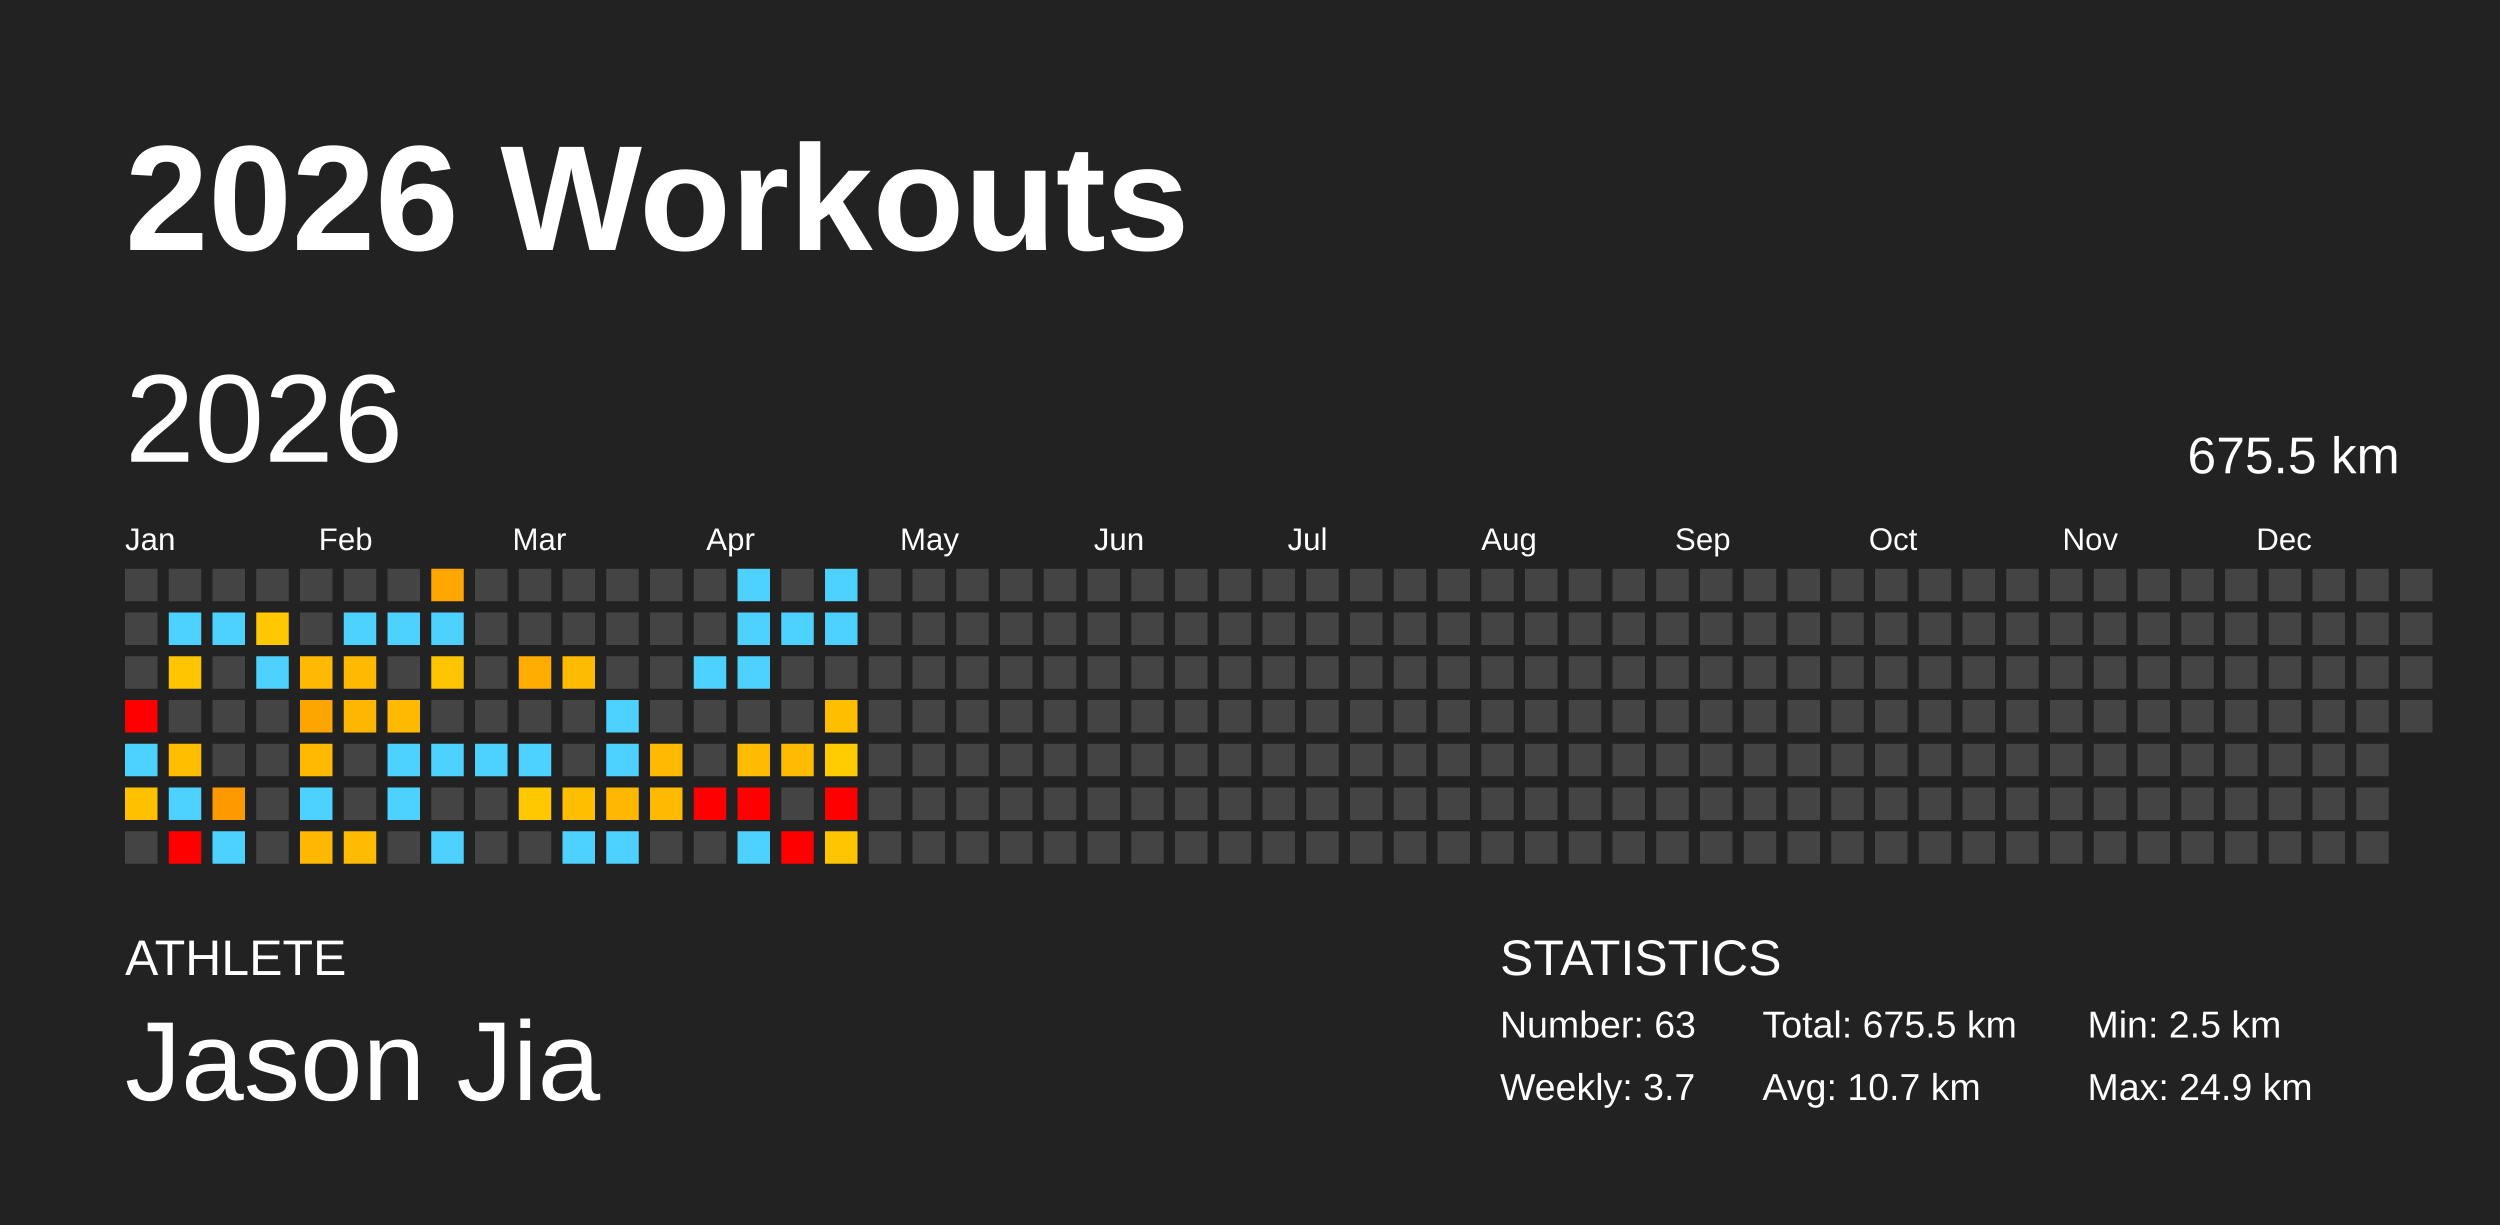
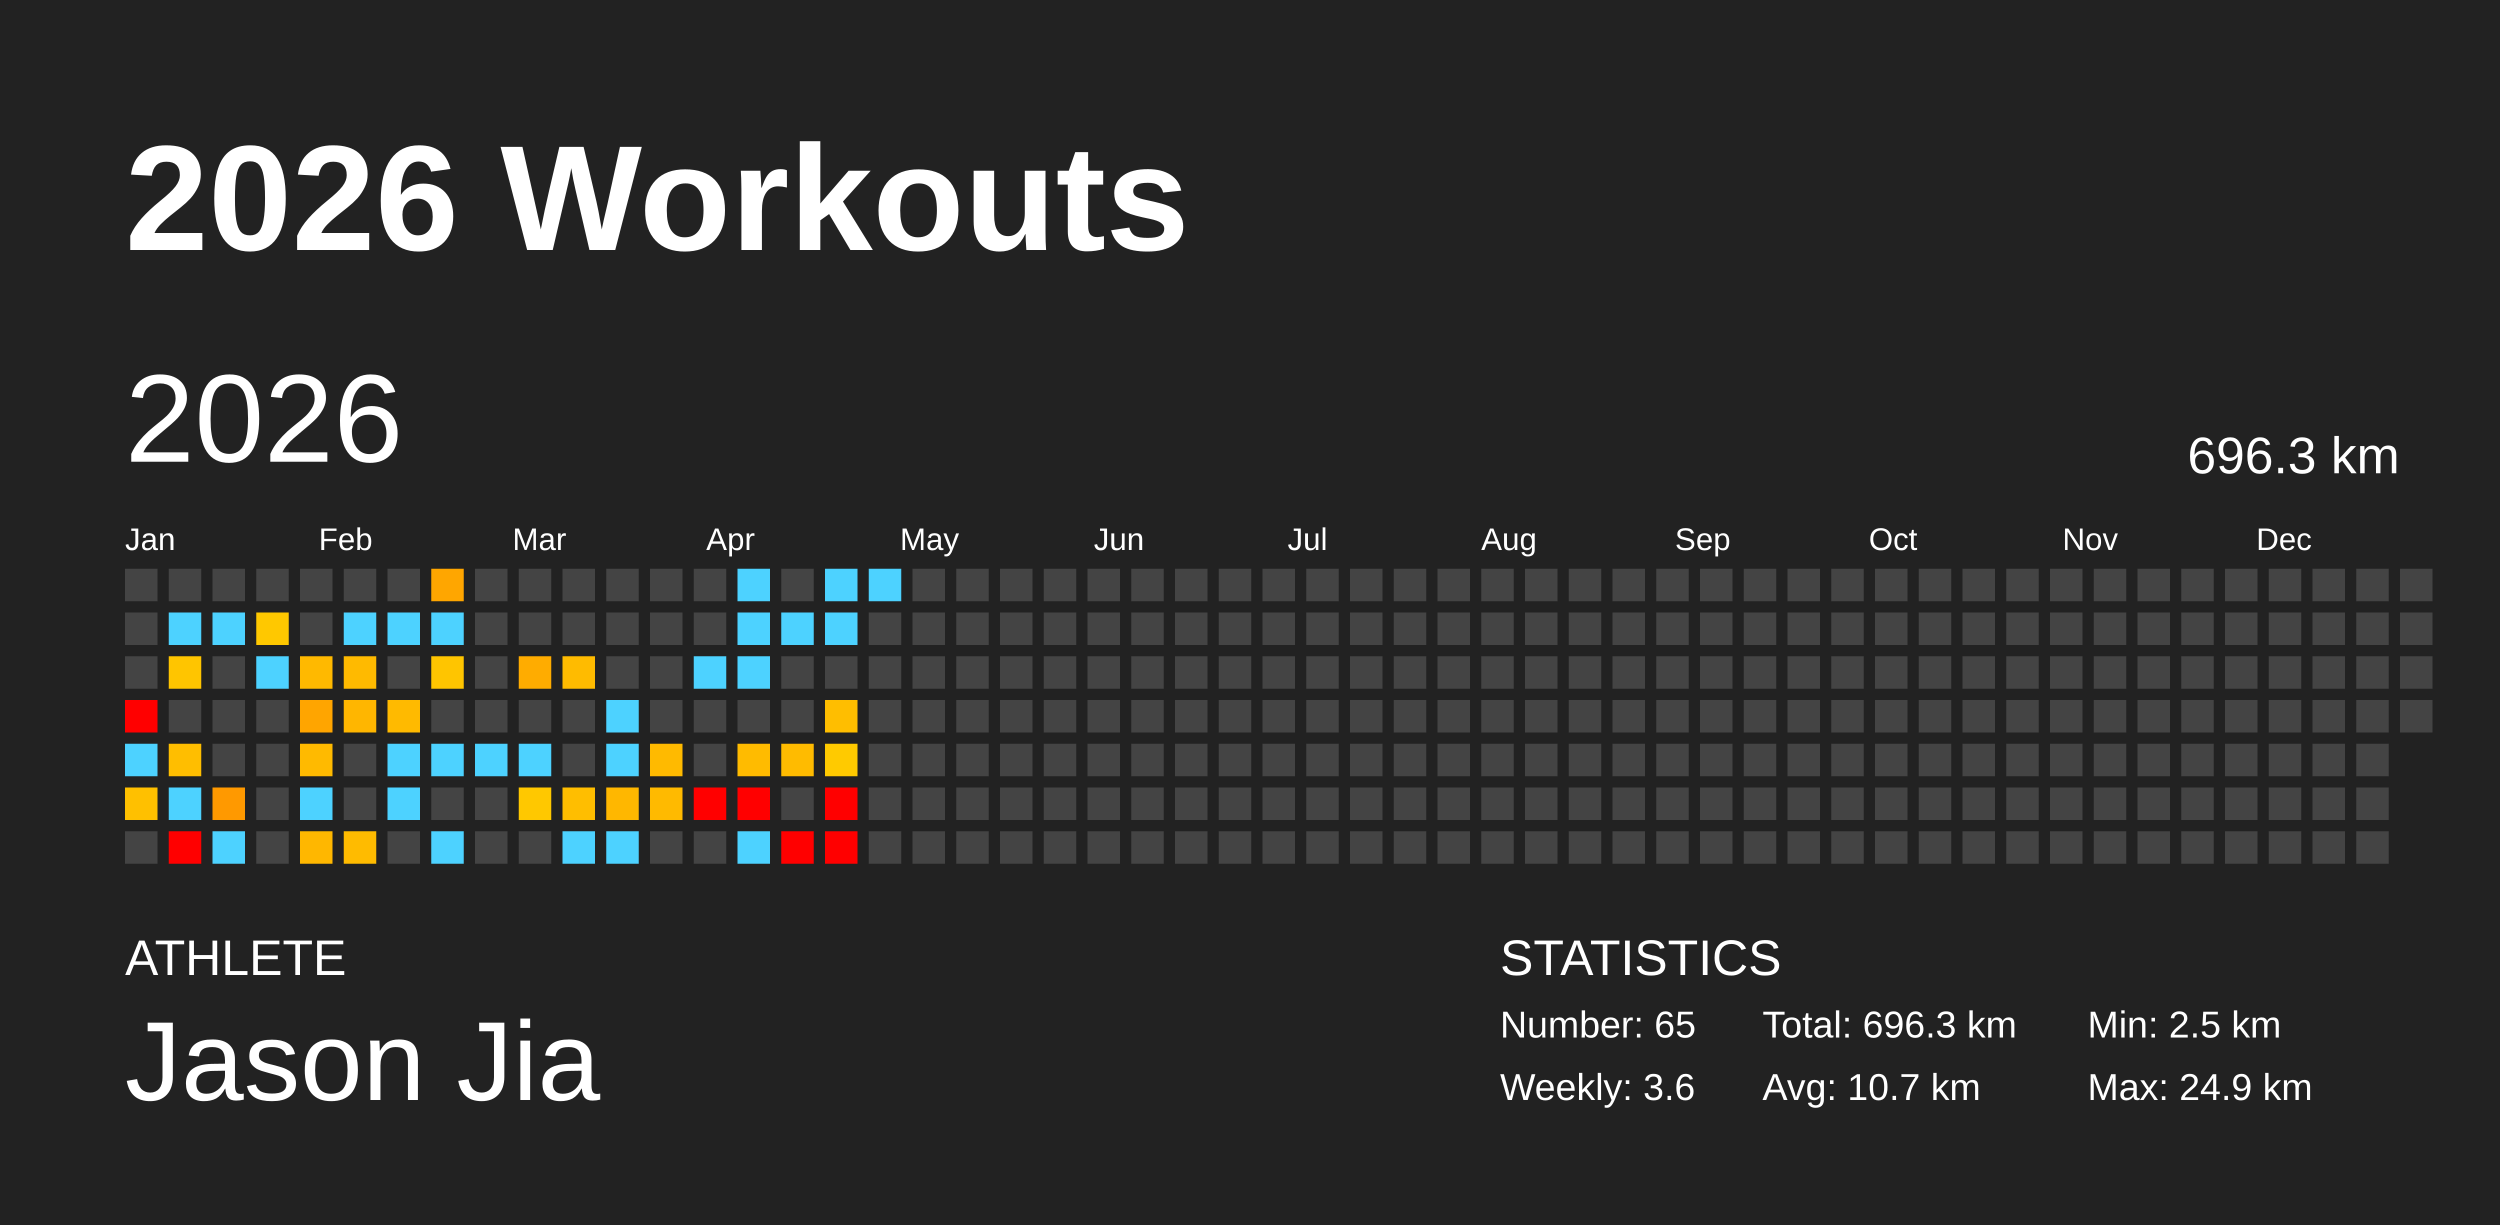
<svg xmlns="http://www.w3.org/2000/svg" baseProfile="full" height="98mm" version="1.1" viewBox="0,0,200,98" width="200mm">
  <defs />
  <rect fill="#222222" height="98" width="200" x="0" y="0" />
  <text fill="#FFFFFF" style="font-size:12px; font-family:Arial; font-weight:bold;" x="10" y="20">2026 Workouts</text>
  <text fill="#FFFFFF" style="font-size:4px; font-family:Arial" x="10" y="78">ATHLETE</text>
  <text fill="#FFFFFF" style="font-size:9px; font-family:Arial" x="10" y="88">Jason Jia</text>
  <text fill="#FFFFFF" style="font-size:4px; font-family:Arial" x="120" y="78">STATISTICS</text>
-   <text fill="#FFFFFF" style="font-size:3px; font-family:Arial" x="120" y="83">Number: 63</text>
-   <text fill="#FFFFFF" style="font-size:3px; font-family:Arial" x="120" y="88">Weekly: 3.7</text>
-   <text fill="#FFFFFF" style="font-size:3px; font-family:Arial" x="141" y="83">Total: 675.5 km</text>
+   <text fill="#FFFFFF" style="font-size:3px; font-family:Arial" x="120" y="83">Number: 65</text>
+   <text fill="#FFFFFF" style="font-size:3px; font-family:Arial" x="120" y="88">Weekly: 3.6</text>
+   <text fill="#FFFFFF" style="font-size:3px; font-family:Arial" x="141" y="83">Total: 696.3 km</text>
  <text fill="#FFFFFF" style="font-size:3px; font-family:Arial" x="141" y="88">Avg: 10.7 km</text>
  <text fill="#FFFFFF" style="font-size:3px; font-family:Arial" x="167" y="83">Min: 2.5 km</text>
  <text fill="#FFFFFF" style="font-size:3px; font-family:Arial" x="167" y="88">Max: 24.9 km</text>
  <text dominant-baseline="hanging" fill="#FFFFFF" style="font-size:10.0px; font-family:Arial;" x="10" y="30">2026</text>
-   <text dominant-baseline="hanging" fill="#FFFFFF" style="font-size:4.125px; font-family:Arial;" x="175" y="35">675.5 km</text>
+   <text dominant-baseline="hanging" fill="#FFFFFF" style="font-size:4.125px; font-family:Arial;" x="175" y="35">696.3 km</text>
  <text fill="#FFFFFF" style="font-size:2.5px; font-family:Arial" x="10.0" y="44">Jan</text>
  <text fill="#FFFFFF" style="font-size:2.5px; font-family:Arial" x="25.5" y="44">Feb</text>
  <text fill="#FFFFFF" style="font-size:2.5px; font-family:Arial" x="41.0" y="44">Mar</text>
  <text fill="#FFFFFF" style="font-size:2.5px; font-family:Arial" x="56.5" y="44">Apr</text>
  <text fill="#FFFFFF" style="font-size:2.5px; font-family:Arial" x="72.0" y="44">May</text>
  <text fill="#FFFFFF" style="font-size:2.5px; font-family:Arial" x="87.5" y="44">Jun</text>
  <text fill="#FFFFFF" style="font-size:2.5px; font-family:Arial" x="103.0" y="44">Jul</text>
  <text fill="#FFFFFF" style="font-size:2.5px; font-family:Arial" x="118.5" y="44">Aug</text>
  <text fill="#FFFFFF" style="font-size:2.5px; font-family:Arial" x="134.0" y="44">Sep</text>
  <text fill="#FFFFFF" style="font-size:2.5px; font-family:Arial" x="149.5" y="44">Oct</text>
  <text fill="#FFFFFF" style="font-size:2.5px; font-family:Arial" x="165.0" y="44">Nov</text>
  <text fill="#FFFFFF" style="font-size:2.5px; font-family:Arial" x="180.5" y="44">Dec</text>
  <rect fill="#444444" height="2.6" width="2.6" x="10.0" y="45.5" />
  <rect fill="#444444" height="2.6" width="2.6" x="10.0" y="49.0" />
  <rect fill="#444444" height="2.6" width="2.6" x="10.0" y="52.5" />
  <rect fill="red" height="2.6" width="2.6" x="10.0" y="56.0" />
  <rect fill="#4dd2ff" height="2.6" width="2.6" x="10.0" y="59.5" />
  <rect fill="#ffc000" height="2.6" width="2.6" x="10.0" y="63.0" />
  <rect fill="#444444" height="2.6" width="2.6" x="10.0" y="66.5" />
  <rect fill="#444444" height="2.6" width="2.6" x="13.5" y="45.5" />
  <rect fill="#4dd2ff" height="2.6" width="2.6" x="13.5" y="49.0" />
  <rect fill="#ffc500" height="2.6" width="2.6" x="13.5" y="52.5" />
  <rect fill="#444444" height="2.6" width="2.6" x="13.5" y="56.0" />
  <rect fill="#ffbe00" height="2.6" width="2.6" x="13.5" y="59.5" />
  <rect fill="#4dd2ff" height="2.6" width="2.6" x="13.5" y="63.0" />
  <rect fill="red" height="2.6" width="2.6" x="13.5" y="66.5" />
  <rect fill="#444444" height="2.6" width="2.6" x="17.0" y="45.5" />
  <rect fill="#4dd2ff" height="2.6" width="2.6" x="17.0" y="49.0" />
  <rect fill="#444444" height="2.6" width="2.6" x="17.0" y="52.5" />
  <rect fill="#444444" height="2.6" width="2.6" x="17.0" y="56.0" />
  <rect fill="#444444" height="2.6" width="2.6" x="17.0" y="59.5" />
  <rect fill="#ff9900" height="2.6" width="2.6" x="17.0" y="63.0" />
  <rect fill="#4dd2ff" height="2.6" width="2.6" x="17.0" y="66.5" />
  <rect fill="#444444" height="2.6" width="2.6" x="20.5" y="45.5" />
  <rect fill="#ffc800" height="2.6" width="2.6" x="20.5" y="49.0" />
  <rect fill="#4dd2ff" height="2.6" width="2.6" x="20.5" y="52.5" />
  <rect fill="#444444" height="2.6" width="2.6" x="20.5" y="56.0" />
  <rect fill="#444444" height="2.6" width="2.6" x="20.5" y="59.5" />
  <rect fill="#444444" height="2.6" width="2.6" x="20.5" y="63.0" />
  <rect fill="#444444" height="2.6" width="2.6" x="20.5" y="66.5" />
  <rect fill="#444444" height="2.6" width="2.6" x="24.0" y="45.5" />
  <rect fill="#444444" height="2.6" width="2.6" x="24.0" y="49.0" />
  <rect fill="#ffb900" height="2.6" width="2.6" x="24.0" y="52.5" />
  <rect fill="#ffa500" height="2.6" width="2.6" x="24.0" y="56.0" />
  <rect fill="#ffba00" height="2.6" width="2.6" x="24.0" y="59.5" />
  <rect fill="#4dd2ff" height="2.6" width="2.6" x="24.0" y="63.0" />
  <rect fill="#ffb700" height="2.6" width="2.6" x="24.0" y="66.5" />
  <rect fill="#444444" height="2.6" width="2.6" x="27.5" y="45.5" />
  <rect fill="#4dd2ff" height="2.6" width="2.6" x="27.5" y="49.0" />
  <rect fill="#ffba00" height="2.6" width="2.6" x="27.5" y="52.5" />
  <rect fill="#ffb600" height="2.6" width="2.6" x="27.5" y="56.0" />
  <rect fill="#444444" height="2.6" width="2.6" x="27.5" y="59.5" />
  <rect fill="#444444" height="2.6" width="2.6" x="27.5" y="63.0" />
  <rect fill="#ffbb00" height="2.6" width="2.6" x="27.5" y="66.5" />
  <rect fill="#444444" height="2.6" width="2.6" x="31.0" y="45.5" />
  <rect fill="#4dd2ff" height="2.6" width="2.6" x="31.0" y="49.0" />
  <rect fill="#444444" height="2.6" width="2.6" x="31.0" y="52.5" />
  <rect fill="#ffba00" height="2.6" width="2.6" x="31.0" y="56.0" />
  <rect fill="#4dd2ff" height="2.6" width="2.6" x="31.0" y="59.5" />
  <rect fill="#4dd2ff" height="2.6" width="2.6" x="31.0" y="63.0" />
  <rect fill="#444444" height="2.6" width="2.6" x="31.0" y="66.5" />
  <rect fill="#ffa600" height="2.6" width="2.6" x="34.5" y="45.5" />
  <rect fill="#4dd2ff" height="2.6" width="2.6" x="34.5" y="49.0" />
  <rect fill="#ffc500" height="2.6" width="2.6" x="34.5" y="52.5" />
  <rect fill="#444444" height="2.6" width="2.6" x="34.5" y="56.0" />
  <rect fill="#4dd2ff" height="2.6" width="2.6" x="34.5" y="59.5" />
  <rect fill="#444444" height="2.6" width="2.6" x="34.5" y="63.0" />
  <rect fill="#4dd2ff" height="2.6" width="2.6" x="34.5" y="66.5" />
  <rect fill="#444444" height="2.6" width="2.6" x="38.0" y="45.5" />
  <rect fill="#444444" height="2.6" width="2.6" x="38.0" y="49.0" />
  <rect fill="#444444" height="2.6" width="2.6" x="38.0" y="52.5" />
  <rect fill="#444444" height="2.6" width="2.6" x="38.0" y="56.0" />
  <rect fill="#4dd2ff" height="2.6" width="2.6" x="38.0" y="59.5" />
  <rect fill="#444444" height="2.6" width="2.6" x="38.0" y="63.0" />
  <rect fill="#444444" height="2.6" width="2.6" x="38.0" y="66.5" />
  <rect fill="#444444" height="2.6" width="2.6" x="41.5" y="45.5" />
  <rect fill="#444444" height="2.6" width="2.6" x="41.5" y="49.0" />
  <rect fill="#ffac00" height="2.6" width="2.6" x="41.5" y="52.5" />
  <rect fill="#444444" height="2.6" width="2.6" x="41.5" y="56.0" />
  <rect fill="#4dd2ff" height="2.6" width="2.6" x="41.5" y="59.5" />
  <rect fill="#ffc800" height="2.6" width="2.6" x="41.5" y="63.0" />
  <rect fill="#444444" height="2.6" width="2.6" x="41.5" y="66.5" />
  <rect fill="#444444" height="2.6" width="2.6" x="45.0" y="45.5" />
  <rect fill="#444444" height="2.6" width="2.6" x="45.0" y="49.0" />
  <rect fill="#ffbb00" height="2.6" width="2.6" x="45.0" y="52.5" />
  <rect fill="#444444" height="2.6" width="2.6" x="45.0" y="56.0" />
  <rect fill="#444444" height="2.6" width="2.6" x="45.0" y="59.5" />
  <rect fill="#ffbe00" height="2.6" width="2.6" x="45.0" y="63.0" />
  <rect fill="#4dd2ff" height="2.6" width="2.6" x="45.0" y="66.5" />
  <rect fill="#444444" height="2.6" width="2.6" x="48.5" y="45.5" />
  <rect fill="#444444" height="2.6" width="2.6" x="48.5" y="49.0" />
  <rect fill="#444444" height="2.6" width="2.6" x="48.5" y="52.5" />
  <rect fill="#4dd2ff" height="2.6" width="2.6" x="48.5" y="56.0" />
  <rect fill="#4dd2ff" height="2.6" width="2.6" x="48.5" y="59.5" />
  <rect fill="#ffb700" height="2.6" width="2.6" x="48.5" y="63.0" />
  <rect fill="#4dd2ff" height="2.6" width="2.6" x="48.5" y="66.5" />
  <rect fill="#444444" height="2.6" width="2.6" x="52.0" y="45.5" />
  <rect fill="#444444" height="2.6" width="2.6" x="52.0" y="49.0" />
  <rect fill="#444444" height="2.6" width="2.6" x="52.0" y="52.5" />
  <rect fill="#444444" height="2.6" width="2.6" x="52.0" y="56.0" />
  <rect fill="#ffba00" height="2.6" width="2.6" x="52.0" y="59.5" />
  <rect fill="#ffba00" height="2.6" width="2.6" x="52.0" y="63.0" />
  <rect fill="#444444" height="2.6" width="2.6" x="52.0" y="66.5" />
  <rect fill="#444444" height="2.6" width="2.6" x="55.5" y="45.5" />
  <rect fill="#444444" height="2.6" width="2.6" x="55.5" y="49.0" />
  <rect fill="#4dd2ff" height="2.6" width="2.6" x="55.5" y="52.5" />
  <rect fill="#444444" height="2.6" width="2.6" x="55.5" y="56.0" />
  <rect fill="#444444" height="2.6" width="2.6" x="55.5" y="59.5" />
  <rect fill="red" height="2.6" width="2.6" x="55.5" y="63.0" />
  <rect fill="#444444" height="2.6" width="2.6" x="55.5" y="66.5" />
  <rect fill="#4dd2ff" height="2.6" width="2.6" x="59.0" y="45.5" />
  <rect fill="#4dd2ff" height="2.6" width="2.6" x="59.0" y="49.0" />
  <rect fill="#4dd2ff" height="2.6" width="2.6" x="59.0" y="52.5" />
  <rect fill="#444444" height="2.6" width="2.6" x="59.0" y="56.0" />
  <rect fill="#ffbb00" height="2.6" width="2.6" x="59.0" y="59.5" />
  <rect fill="red" height="2.6" width="2.6" x="59.0" y="63.0" />
  <rect fill="#4dd2ff" height="2.6" width="2.6" x="59.0" y="66.5" />
  <rect fill="#444444" height="2.6" width="2.6" x="62.5" y="45.5" />
  <rect fill="#4dd2ff" height="2.6" width="2.6" x="62.5" y="49.0" />
  <rect fill="#444444" height="2.6" width="2.6" x="62.5" y="52.5" />
  <rect fill="#444444" height="2.6" width="2.6" x="62.5" y="56.0" />
  <rect fill="#ffbb00" height="2.6" width="2.6" x="62.5" y="59.5" />
  <rect fill="#444444" height="2.6" width="2.6" x="62.5" y="63.0" />
  <rect fill="red" height="2.6" width="2.6" x="62.5" y="66.5" />
  <rect fill="#4dd2ff" height="2.6" width="2.6" x="66.0" y="45.5" />
  <rect fill="#4dd2ff" height="2.6" width="2.6" x="66.0" y="49.0" />
  <rect fill="#444444" height="2.6" width="2.6" x="66.0" y="52.5" />
  <rect fill="#ffbe00" height="2.6" width="2.6" x="66.0" y="56.0" />
  <rect fill="#ffca00" height="2.6" width="2.6" x="66.0" y="59.5" />
  <rect fill="red" height="2.6" width="2.6" x="66.0" y="63.0" />
-   <rect fill="#ffc500" height="2.6" width="2.6" x="66.0" y="66.5" />
-   <rect fill="#444444" height="2.6" width="2.6" x="69.5" y="45.5" />
+   <rect fill="red" height="2.6" width="2.6" x="66.0" y="66.5" />
+   <rect fill="#4dd2ff" height="2.6" width="2.6" x="69.5" y="45.5" />
  <rect fill="#444444" height="2.6" width="2.6" x="69.5" y="49.0" />
  <rect fill="#444444" height="2.6" width="2.6" x="69.5" y="52.5" />
  <rect fill="#444444" height="2.6" width="2.6" x="69.5" y="56.0" />
  <rect fill="#444444" height="2.6" width="2.6" x="69.5" y="59.5" />
  <rect fill="#444444" height="2.6" width="2.6" x="69.5" y="63.0" />
  <rect fill="#444444" height="2.6" width="2.6" x="69.5" y="66.5" />
  <rect fill="#444444" height="2.6" width="2.6" x="73.0" y="45.5" />
  <rect fill="#444444" height="2.6" width="2.6" x="73.0" y="49.0" />
  <rect fill="#444444" height="2.6" width="2.6" x="73.0" y="52.5" />
  <rect fill="#444444" height="2.6" width="2.6" x="73.0" y="56.0" />
  <rect fill="#444444" height="2.6" width="2.6" x="73.0" y="59.5" />
  <rect fill="#444444" height="2.6" width="2.6" x="73.0" y="63.0" />
  <rect fill="#444444" height="2.6" width="2.6" x="73.0" y="66.5" />
  <rect fill="#444444" height="2.6" width="2.6" x="76.5" y="45.5" />
  <rect fill="#444444" height="2.6" width="2.6" x="76.5" y="49.0" />
  <rect fill="#444444" height="2.6" width="2.6" x="76.5" y="52.5" />
  <rect fill="#444444" height="2.6" width="2.6" x="76.5" y="56.0" />
  <rect fill="#444444" height="2.6" width="2.6" x="76.5" y="59.5" />
  <rect fill="#444444" height="2.6" width="2.6" x="76.5" y="63.0" />
  <rect fill="#444444" height="2.6" width="2.6" x="76.5" y="66.5" />
  <rect fill="#444444" height="2.6" width="2.6" x="80.0" y="45.5" />
  <rect fill="#444444" height="2.6" width="2.6" x="80.0" y="49.0" />
  <rect fill="#444444" height="2.6" width="2.6" x="80.0" y="52.5" />
  <rect fill="#444444" height="2.6" width="2.6" x="80.0" y="56.0" />
  <rect fill="#444444" height="2.6" width="2.6" x="80.0" y="59.5" />
  <rect fill="#444444" height="2.6" width="2.6" x="80.0" y="63.0" />
  <rect fill="#444444" height="2.6" width="2.6" x="80.0" y="66.5" />
  <rect fill="#444444" height="2.6" width="2.6" x="83.5" y="45.5" />
  <rect fill="#444444" height="2.6" width="2.6" x="83.5" y="49.0" />
  <rect fill="#444444" height="2.6" width="2.6" x="83.5" y="52.5" />
  <rect fill="#444444" height="2.6" width="2.6" x="83.5" y="56.0" />
  <rect fill="#444444" height="2.6" width="2.6" x="83.5" y="59.5" />
  <rect fill="#444444" height="2.6" width="2.6" x="83.5" y="63.0" />
  <rect fill="#444444" height="2.6" width="2.6" x="83.5" y="66.5" />
  <rect fill="#444444" height="2.6" width="2.6" x="87.0" y="45.5" />
  <rect fill="#444444" height="2.6" width="2.6" x="87.0" y="49.0" />
  <rect fill="#444444" height="2.6" width="2.6" x="87.0" y="52.5" />
  <rect fill="#444444" height="2.6" width="2.6" x="87.0" y="56.0" />
  <rect fill="#444444" height="2.6" width="2.6" x="87.0" y="59.5" />
  <rect fill="#444444" height="2.6" width="2.6" x="87.0" y="63.0" />
  <rect fill="#444444" height="2.6" width="2.6" x="87.0" y="66.5" />
  <rect fill="#444444" height="2.6" width="2.6" x="90.5" y="45.5" />
  <rect fill="#444444" height="2.6" width="2.6" x="90.5" y="49.0" />
  <rect fill="#444444" height="2.6" width="2.6" x="90.5" y="52.5" />
  <rect fill="#444444" height="2.6" width="2.6" x="90.5" y="56.0" />
  <rect fill="#444444" height="2.6" width="2.6" x="90.5" y="59.5" />
  <rect fill="#444444" height="2.6" width="2.6" x="90.5" y="63.0" />
  <rect fill="#444444" height="2.6" width="2.6" x="90.5" y="66.5" />
  <rect fill="#444444" height="2.6" width="2.6" x="94.0" y="45.5" />
  <rect fill="#444444" height="2.6" width="2.6" x="94.0" y="49.0" />
  <rect fill="#444444" height="2.6" width="2.6" x="94.0" y="52.5" />
  <rect fill="#444444" height="2.6" width="2.6" x="94.0" y="56.0" />
  <rect fill="#444444" height="2.6" width="2.6" x="94.0" y="59.5" />
  <rect fill="#444444" height="2.6" width="2.6" x="94.0" y="63.0" />
  <rect fill="#444444" height="2.6" width="2.6" x="94.0" y="66.5" />
  <rect fill="#444444" height="2.6" width="2.6" x="97.5" y="45.5" />
  <rect fill="#444444" height="2.6" width="2.6" x="97.5" y="49.0" />
  <rect fill="#444444" height="2.6" width="2.6" x="97.5" y="52.5" />
  <rect fill="#444444" height="2.6" width="2.6" x="97.5" y="56.0" />
  <rect fill="#444444" height="2.6" width="2.6" x="97.5" y="59.5" />
  <rect fill="#444444" height="2.6" width="2.6" x="97.5" y="63.0" />
  <rect fill="#444444" height="2.6" width="2.6" x="97.5" y="66.5" />
  <rect fill="#444444" height="2.6" width="2.6" x="101.0" y="45.5" />
  <rect fill="#444444" height="2.6" width="2.6" x="101.0" y="49.0" />
  <rect fill="#444444" height="2.6" width="2.6" x="101.0" y="52.5" />
  <rect fill="#444444" height="2.6" width="2.6" x="101.0" y="56.0" />
  <rect fill="#444444" height="2.6" width="2.6" x="101.0" y="59.5" />
  <rect fill="#444444" height="2.6" width="2.6" x="101.0" y="63.0" />
  <rect fill="#444444" height="2.6" width="2.6" x="101.0" y="66.5" />
  <rect fill="#444444" height="2.6" width="2.6" x="104.5" y="45.5" />
  <rect fill="#444444" height="2.6" width="2.6" x="104.5" y="49.0" />
  <rect fill="#444444" height="2.6" width="2.6" x="104.5" y="52.5" />
  <rect fill="#444444" height="2.6" width="2.6" x="104.5" y="56.0" />
  <rect fill="#444444" height="2.6" width="2.6" x="104.5" y="59.5" />
  <rect fill="#444444" height="2.6" width="2.6" x="104.5" y="63.0" />
  <rect fill="#444444" height="2.6" width="2.6" x="104.5" y="66.5" />
  <rect fill="#444444" height="2.6" width="2.6" x="108.0" y="45.5" />
  <rect fill="#444444" height="2.6" width="2.6" x="108.0" y="49.0" />
  <rect fill="#444444" height="2.6" width="2.6" x="108.0" y="52.5" />
  <rect fill="#444444" height="2.6" width="2.6" x="108.0" y="56.0" />
  <rect fill="#444444" height="2.6" width="2.6" x="108.0" y="59.5" />
  <rect fill="#444444" height="2.6" width="2.6" x="108.0" y="63.0" />
  <rect fill="#444444" height="2.6" width="2.6" x="108.0" y="66.5" />
  <rect fill="#444444" height="2.6" width="2.6" x="111.5" y="45.5" />
  <rect fill="#444444" height="2.6" width="2.6" x="111.5" y="49.0" />
  <rect fill="#444444" height="2.6" width="2.6" x="111.5" y="52.5" />
  <rect fill="#444444" height="2.6" width="2.6" x="111.5" y="56.0" />
  <rect fill="#444444" height="2.6" width="2.6" x="111.5" y="59.5" />
  <rect fill="#444444" height="2.6" width="2.6" x="111.5" y="63.0" />
  <rect fill="#444444" height="2.6" width="2.6" x="111.5" y="66.5" />
  <rect fill="#444444" height="2.6" width="2.6" x="115.0" y="45.5" />
  <rect fill="#444444" height="2.6" width="2.6" x="115.0" y="49.0" />
  <rect fill="#444444" height="2.6" width="2.6" x="115.0" y="52.5" />
  <rect fill="#444444" height="2.6" width="2.6" x="115.0" y="56.0" />
  <rect fill="#444444" height="2.6" width="2.6" x="115.0" y="59.5" />
  <rect fill="#444444" height="2.6" width="2.6" x="115.0" y="63.0" />
  <rect fill="#444444" height="2.6" width="2.6" x="115.0" y="66.5" />
  <rect fill="#444444" height="2.6" width="2.6" x="118.5" y="45.5" />
  <rect fill="#444444" height="2.6" width="2.6" x="118.5" y="49.0" />
  <rect fill="#444444" height="2.6" width="2.6" x="118.5" y="52.5" />
  <rect fill="#444444" height="2.6" width="2.6" x="118.5" y="56.0" />
  <rect fill="#444444" height="2.6" width="2.6" x="118.5" y="59.5" />
  <rect fill="#444444" height="2.6" width="2.6" x="118.5" y="63.0" />
  <rect fill="#444444" height="2.6" width="2.6" x="118.5" y="66.5" />
  <rect fill="#444444" height="2.6" width="2.6" x="122.0" y="45.5" />
  <rect fill="#444444" height="2.6" width="2.6" x="122.0" y="49.0" />
  <rect fill="#444444" height="2.6" width="2.6" x="122.0" y="52.5" />
  <rect fill="#444444" height="2.6" width="2.6" x="122.0" y="56.0" />
  <rect fill="#444444" height="2.6" width="2.6" x="122.0" y="59.5" />
  <rect fill="#444444" height="2.6" width="2.6" x="122.0" y="63.0" />
  <rect fill="#444444" height="2.6" width="2.6" x="122.0" y="66.5" />
  <rect fill="#444444" height="2.6" width="2.6" x="125.5" y="45.5" />
  <rect fill="#444444" height="2.6" width="2.6" x="125.5" y="49.0" />
  <rect fill="#444444" height="2.6" width="2.6" x="125.5" y="52.5" />
  <rect fill="#444444" height="2.6" width="2.6" x="125.5" y="56.0" />
  <rect fill="#444444" height="2.6" width="2.6" x="125.5" y="59.5" />
  <rect fill="#444444" height="2.6" width="2.6" x="125.5" y="63.0" />
  <rect fill="#444444" height="2.6" width="2.6" x="125.5" y="66.5" />
  <rect fill="#444444" height="2.6" width="2.6" x="129.0" y="45.5" />
  <rect fill="#444444" height="2.6" width="2.6" x="129.0" y="49.0" />
  <rect fill="#444444" height="2.6" width="2.6" x="129.0" y="52.5" />
  <rect fill="#444444" height="2.6" width="2.6" x="129.0" y="56.0" />
  <rect fill="#444444" height="2.6" width="2.6" x="129.0" y="59.5" />
  <rect fill="#444444" height="2.6" width="2.6" x="129.0" y="63.0" />
  <rect fill="#444444" height="2.6" width="2.6" x="129.0" y="66.5" />
  <rect fill="#444444" height="2.6" width="2.6" x="132.5" y="45.5" />
  <rect fill="#444444" height="2.6" width="2.6" x="132.5" y="49.0" />
  <rect fill="#444444" height="2.6" width="2.6" x="132.5" y="52.5" />
  <rect fill="#444444" height="2.6" width="2.6" x="132.5" y="56.0" />
  <rect fill="#444444" height="2.6" width="2.6" x="132.5" y="59.5" />
  <rect fill="#444444" height="2.6" width="2.6" x="132.5" y="63.0" />
  <rect fill="#444444" height="2.6" width="2.6" x="132.5" y="66.5" />
  <rect fill="#444444" height="2.6" width="2.6" x="136.0" y="45.5" />
  <rect fill="#444444" height="2.6" width="2.6" x="136.0" y="49.0" />
  <rect fill="#444444" height="2.6" width="2.6" x="136.0" y="52.5" />
  <rect fill="#444444" height="2.6" width="2.6" x="136.0" y="56.0" />
  <rect fill="#444444" height="2.6" width="2.6" x="136.0" y="59.5" />
  <rect fill="#444444" height="2.6" width="2.6" x="136.0" y="63.0" />
  <rect fill="#444444" height="2.6" width="2.6" x="136.0" y="66.5" />
  <rect fill="#444444" height="2.6" width="2.6" x="139.5" y="45.5" />
  <rect fill="#444444" height="2.6" width="2.6" x="139.5" y="49.0" />
  <rect fill="#444444" height="2.6" width="2.6" x="139.5" y="52.5" />
  <rect fill="#444444" height="2.6" width="2.6" x="139.5" y="56.0" />
  <rect fill="#444444" height="2.6" width="2.6" x="139.5" y="59.5" />
  <rect fill="#444444" height="2.6" width="2.6" x="139.5" y="63.0" />
  <rect fill="#444444" height="2.6" width="2.6" x="139.5" y="66.5" />
  <rect fill="#444444" height="2.6" width="2.6" x="143.0" y="45.5" />
  <rect fill="#444444" height="2.6" width="2.6" x="143.0" y="49.0" />
  <rect fill="#444444" height="2.6" width="2.6" x="143.0" y="52.5" />
  <rect fill="#444444" height="2.6" width="2.6" x="143.0" y="56.0" />
  <rect fill="#444444" height="2.6" width="2.6" x="143.0" y="59.5" />
  <rect fill="#444444" height="2.6" width="2.6" x="143.0" y="63.0" />
  <rect fill="#444444" height="2.6" width="2.6" x="143.0" y="66.5" />
  <rect fill="#444444" height="2.6" width="2.6" x="146.5" y="45.5" />
  <rect fill="#444444" height="2.6" width="2.6" x="146.5" y="49.0" />
  <rect fill="#444444" height="2.6" width="2.6" x="146.5" y="52.5" />
  <rect fill="#444444" height="2.6" width="2.6" x="146.5" y="56.0" />
  <rect fill="#444444" height="2.6" width="2.6" x="146.5" y="59.5" />
  <rect fill="#444444" height="2.6" width="2.6" x="146.5" y="63.0" />
  <rect fill="#444444" height="2.6" width="2.6" x="146.5" y="66.5" />
  <rect fill="#444444" height="2.6" width="2.6" x="150.0" y="45.5" />
  <rect fill="#444444" height="2.6" width="2.6" x="150.0" y="49.0" />
  <rect fill="#444444" height="2.6" width="2.6" x="150.0" y="52.5" />
  <rect fill="#444444" height="2.6" width="2.6" x="150.0" y="56.0" />
  <rect fill="#444444" height="2.6" width="2.6" x="150.0" y="59.5" />
  <rect fill="#444444" height="2.6" width="2.6" x="150.0" y="63.0" />
  <rect fill="#444444" height="2.6" width="2.6" x="150.0" y="66.5" />
  <rect fill="#444444" height="2.6" width="2.6" x="153.5" y="45.5" />
  <rect fill="#444444" height="2.6" width="2.6" x="153.5" y="49.0" />
  <rect fill="#444444" height="2.6" width="2.6" x="153.5" y="52.5" />
  <rect fill="#444444" height="2.6" width="2.6" x="153.5" y="56.0" />
  <rect fill="#444444" height="2.6" width="2.6" x="153.5" y="59.5" />
  <rect fill="#444444" height="2.6" width="2.6" x="153.5" y="63.0" />
  <rect fill="#444444" height="2.6" width="2.6" x="153.5" y="66.5" />
  <rect fill="#444444" height="2.6" width="2.6" x="157.0" y="45.5" />
  <rect fill="#444444" height="2.6" width="2.6" x="157.0" y="49.0" />
  <rect fill="#444444" height="2.6" width="2.6" x="157.0" y="52.5" />
  <rect fill="#444444" height="2.6" width="2.6" x="157.0" y="56.0" />
  <rect fill="#444444" height="2.6" width="2.6" x="157.0" y="59.5" />
  <rect fill="#444444" height="2.6" width="2.6" x="157.0" y="63.0" />
  <rect fill="#444444" height="2.6" width="2.6" x="157.0" y="66.5" />
  <rect fill="#444444" height="2.6" width="2.6" x="160.5" y="45.5" />
  <rect fill="#444444" height="2.6" width="2.6" x="160.5" y="49.0" />
  <rect fill="#444444" height="2.6" width="2.6" x="160.5" y="52.5" />
  <rect fill="#444444" height="2.6" width="2.6" x="160.5" y="56.0" />
  <rect fill="#444444" height="2.6" width="2.6" x="160.5" y="59.5" />
  <rect fill="#444444" height="2.6" width="2.6" x="160.5" y="63.0" />
  <rect fill="#444444" height="2.6" width="2.6" x="160.5" y="66.5" />
  <rect fill="#444444" height="2.6" width="2.6" x="164.0" y="45.5" />
  <rect fill="#444444" height="2.6" width="2.6" x="164.0" y="49.0" />
  <rect fill="#444444" height="2.6" width="2.6" x="164.0" y="52.5" />
  <rect fill="#444444" height="2.6" width="2.6" x="164.0" y="56.0" />
  <rect fill="#444444" height="2.6" width="2.6" x="164.0" y="59.5" />
  <rect fill="#444444" height="2.6" width="2.6" x="164.0" y="63.0" />
  <rect fill="#444444" height="2.6" width="2.6" x="164.0" y="66.5" />
  <rect fill="#444444" height="2.6" width="2.6" x="167.5" y="45.5" />
  <rect fill="#444444" height="2.6" width="2.6" x="167.5" y="49.0" />
  <rect fill="#444444" height="2.6" width="2.6" x="167.5" y="52.5" />
  <rect fill="#444444" height="2.6" width="2.6" x="167.5" y="56.0" />
  <rect fill="#444444" height="2.6" width="2.6" x="167.5" y="59.5" />
  <rect fill="#444444" height="2.6" width="2.6" x="167.5" y="63.0" />
  <rect fill="#444444" height="2.6" width="2.6" x="167.5" y="66.5" />
  <rect fill="#444444" height="2.6" width="2.6" x="171.0" y="45.5" />
  <rect fill="#444444" height="2.6" width="2.6" x="171.0" y="49.0" />
  <rect fill="#444444" height="2.6" width="2.6" x="171.0" y="52.5" />
  <rect fill="#444444" height="2.6" width="2.6" x="171.0" y="56.0" />
  <rect fill="#444444" height="2.6" width="2.6" x="171.0" y="59.5" />
  <rect fill="#444444" height="2.6" width="2.6" x="171.0" y="63.0" />
  <rect fill="#444444" height="2.6" width="2.6" x="171.0" y="66.5" />
  <rect fill="#444444" height="2.6" width="2.6" x="174.5" y="45.5" />
  <rect fill="#444444" height="2.6" width="2.6" x="174.5" y="49.0" />
  <rect fill="#444444" height="2.6" width="2.6" x="174.5" y="52.5" />
  <rect fill="#444444" height="2.6" width="2.6" x="174.5" y="56.0" />
  <rect fill="#444444" height="2.6" width="2.6" x="174.5" y="59.5" />
  <rect fill="#444444" height="2.6" width="2.6" x="174.5" y="63.0" />
  <rect fill="#444444" height="2.6" width="2.6" x="174.5" y="66.5" />
  <rect fill="#444444" height="2.6" width="2.6" x="178.0" y="45.5" />
  <rect fill="#444444" height="2.6" width="2.6" x="178.0" y="49.0" />
  <rect fill="#444444" height="2.6" width="2.6" x="178.0" y="52.5" />
  <rect fill="#444444" height="2.6" width="2.6" x="178.0" y="56.0" />
  <rect fill="#444444" height="2.6" width="2.6" x="178.0" y="59.5" />
  <rect fill="#444444" height="2.6" width="2.6" x="178.0" y="63.0" />
  <rect fill="#444444" height="2.6" width="2.6" x="178.0" y="66.5" />
  <rect fill="#444444" height="2.6" width="2.6" x="181.5" y="45.5" />
  <rect fill="#444444" height="2.6" width="2.6" x="181.5" y="49.0" />
  <rect fill="#444444" height="2.6" width="2.6" x="181.5" y="52.5" />
  <rect fill="#444444" height="2.6" width="2.6" x="181.5" y="56.0" />
  <rect fill="#444444" height="2.6" width="2.6" x="181.5" y="59.5" />
  <rect fill="#444444" height="2.6" width="2.6" x="181.5" y="63.0" />
  <rect fill="#444444" height="2.6" width="2.6" x="181.5" y="66.5" />
  <rect fill="#444444" height="2.6" width="2.6" x="185.0" y="45.5" />
  <rect fill="#444444" height="2.6" width="2.6" x="185.0" y="49.0" />
  <rect fill="#444444" height="2.6" width="2.6" x="185.0" y="52.5" />
  <rect fill="#444444" height="2.6" width="2.6" x="185.0" y="56.0" />
  <rect fill="#444444" height="2.6" width="2.6" x="185.0" y="59.5" />
  <rect fill="#444444" height="2.6" width="2.6" x="185.0" y="63.0" />
  <rect fill="#444444" height="2.6" width="2.6" x="185.0" y="66.5" />
  <rect fill="#444444" height="2.6" width="2.6" x="188.5" y="45.5" />
  <rect fill="#444444" height="2.6" width="2.6" x="188.5" y="49.0" />
  <rect fill="#444444" height="2.6" width="2.6" x="188.5" y="52.5" />
  <rect fill="#444444" height="2.6" width="2.6" x="188.5" y="56.0" />
  <rect fill="#444444" height="2.6" width="2.6" x="188.5" y="59.5" />
  <rect fill="#444444" height="2.6" width="2.6" x="188.5" y="63.0" />
  <rect fill="#444444" height="2.6" width="2.6" x="188.5" y="66.5" />
  <rect fill="#444444" height="2.6" width="2.6" x="192.0" y="45.5" />
  <rect fill="#444444" height="2.6" width="2.6" x="192.0" y="49.0" />
  <rect fill="#444444" height="2.6" width="2.6" x="192.0" y="52.5" />
  <rect fill="#444444" height="2.6" width="2.6" x="192.0" y="56.0" />
</svg>
